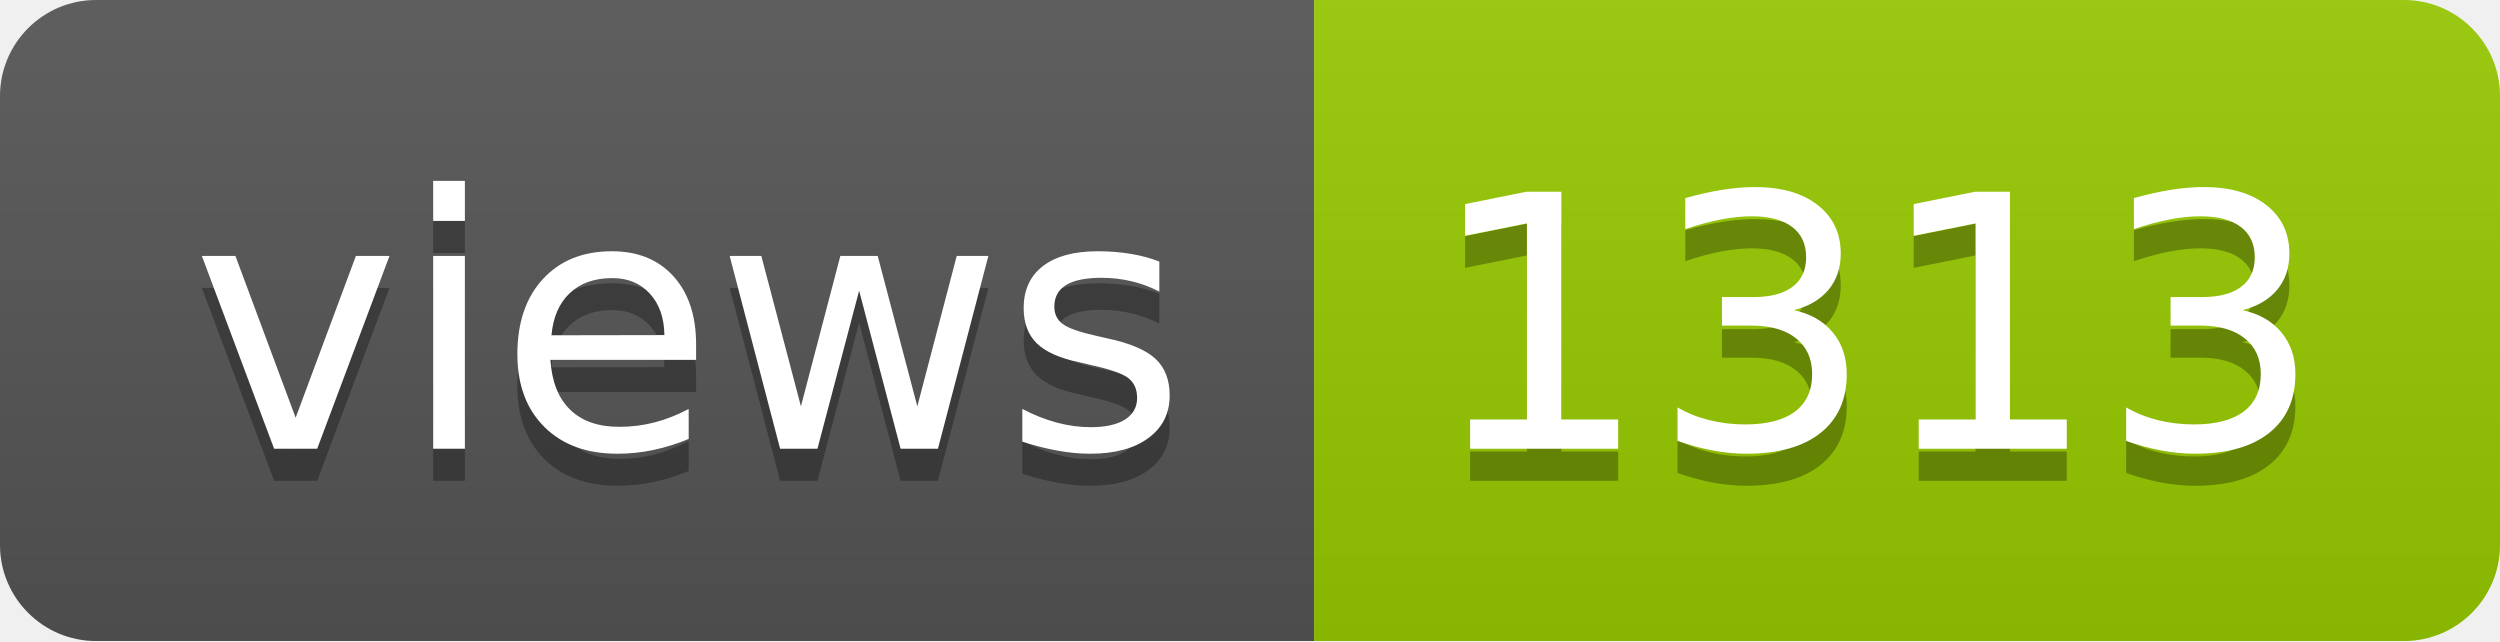
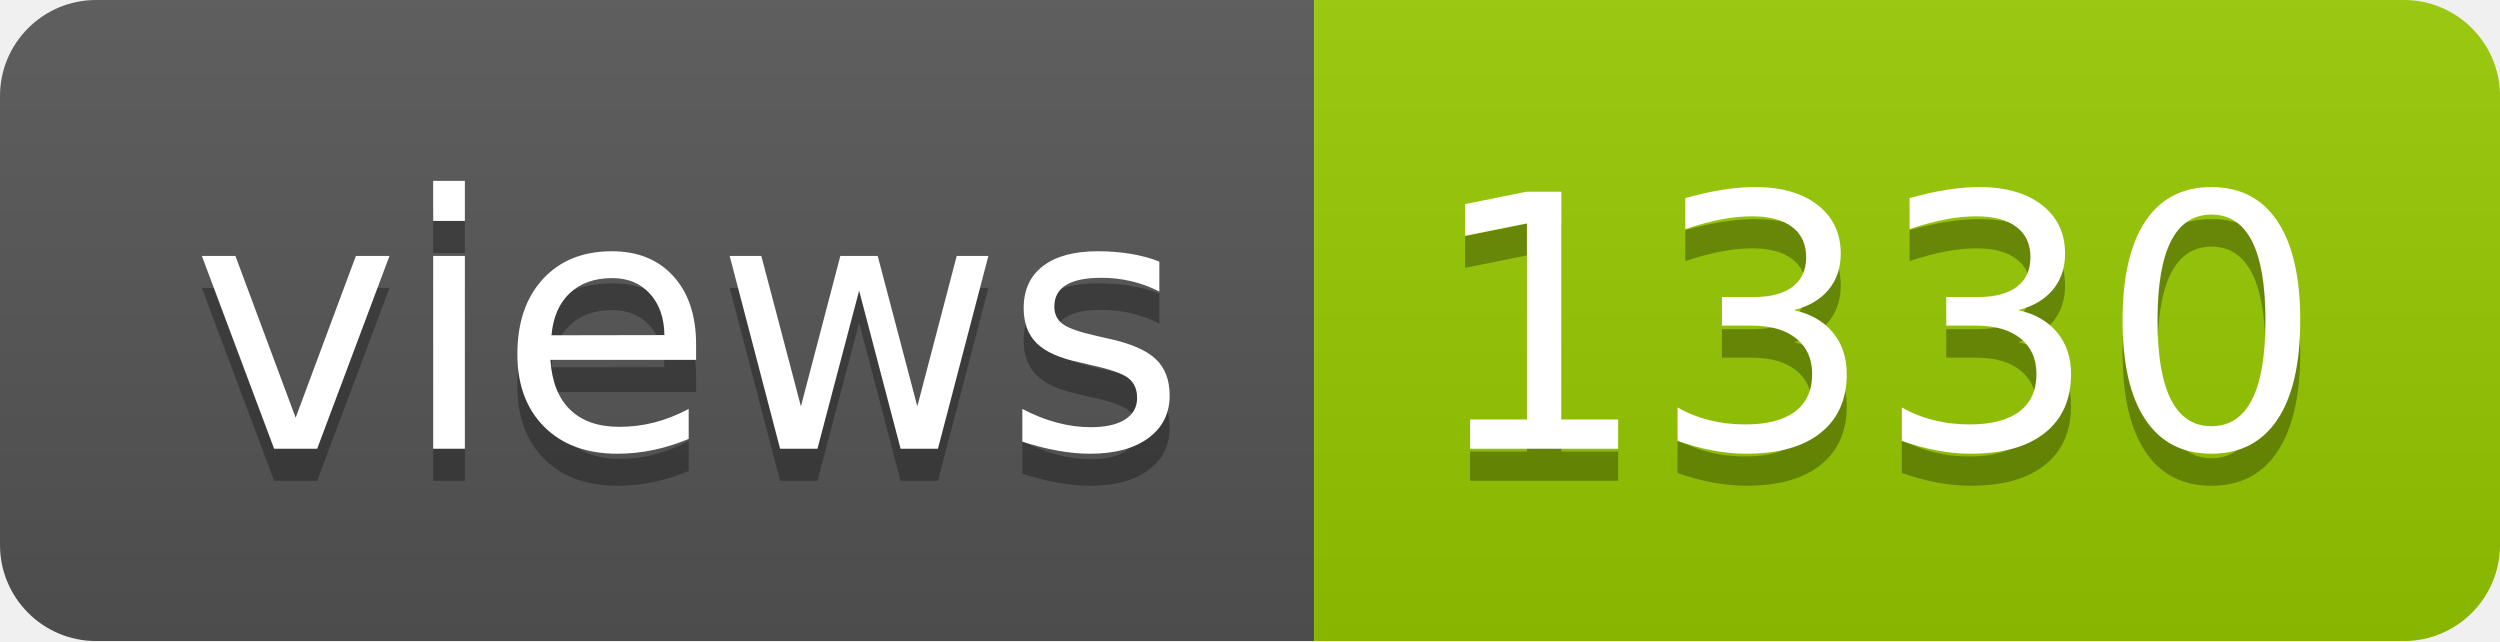
- <svg xmlns="http://www.w3.org/2000/svg" width="78" height="20" role="img" aria-label="views: 1313">
+ <svg xmlns="http://www.w3.org/2000/svg" width="78" height="20" role="img" aria-label="views: 1330">
  <linearGradient id="s" x2="0" y2="100%">
    <stop offset="0" stop-color="#bbb" stop-opacity=".1" />
    <stop offset="1" stop-opacity=".1" />
  </linearGradient>
  <clipPath id="r">
    <rect width="78" height="20" rx="3" fill="#fff" />
  </clipPath>
  <g clip-path="url(#r)">
    <rect width="41" height="20" fill="#555" />
    <rect x="41" width="37" height="20" fill="#97ca00" />
    <rect width="78" height="20" fill="url(#s)" />
  </g>
  <g fill="#fff" text-anchor="middle" font-family="Verdana,Geneva,DejaVu Sans,sans-serif" text-rendering="geometricPrecision" font-size="110">
    <text aria-hidden="true" x="215" y="150" fill="#010101" fill-opacity=".3" transform="scale(.1)" textLength="310">views</text>
    <text x="215" y="140" transform="scale(.1)" fill="#fff" textLength="310">views</text>
-     <text aria-hidden="true" x="585" y="150" fill="#010101" fill-opacity=".3" transform="scale(.1)" textLength="270">1313</text>
-     <text x="585" y="140" transform="scale(.1)" fill="#fff" textLength="270">1313</text>
+     <text aria-hidden="true" x="585" y="150" fill="#010101" fill-opacity=".3" transform="scale(.1)" textLength="270">1330</text>
+     <text x="585" y="140" transform="scale(.1)" fill="#fff" textLength="270">1330</text>
  </g>
</svg>
